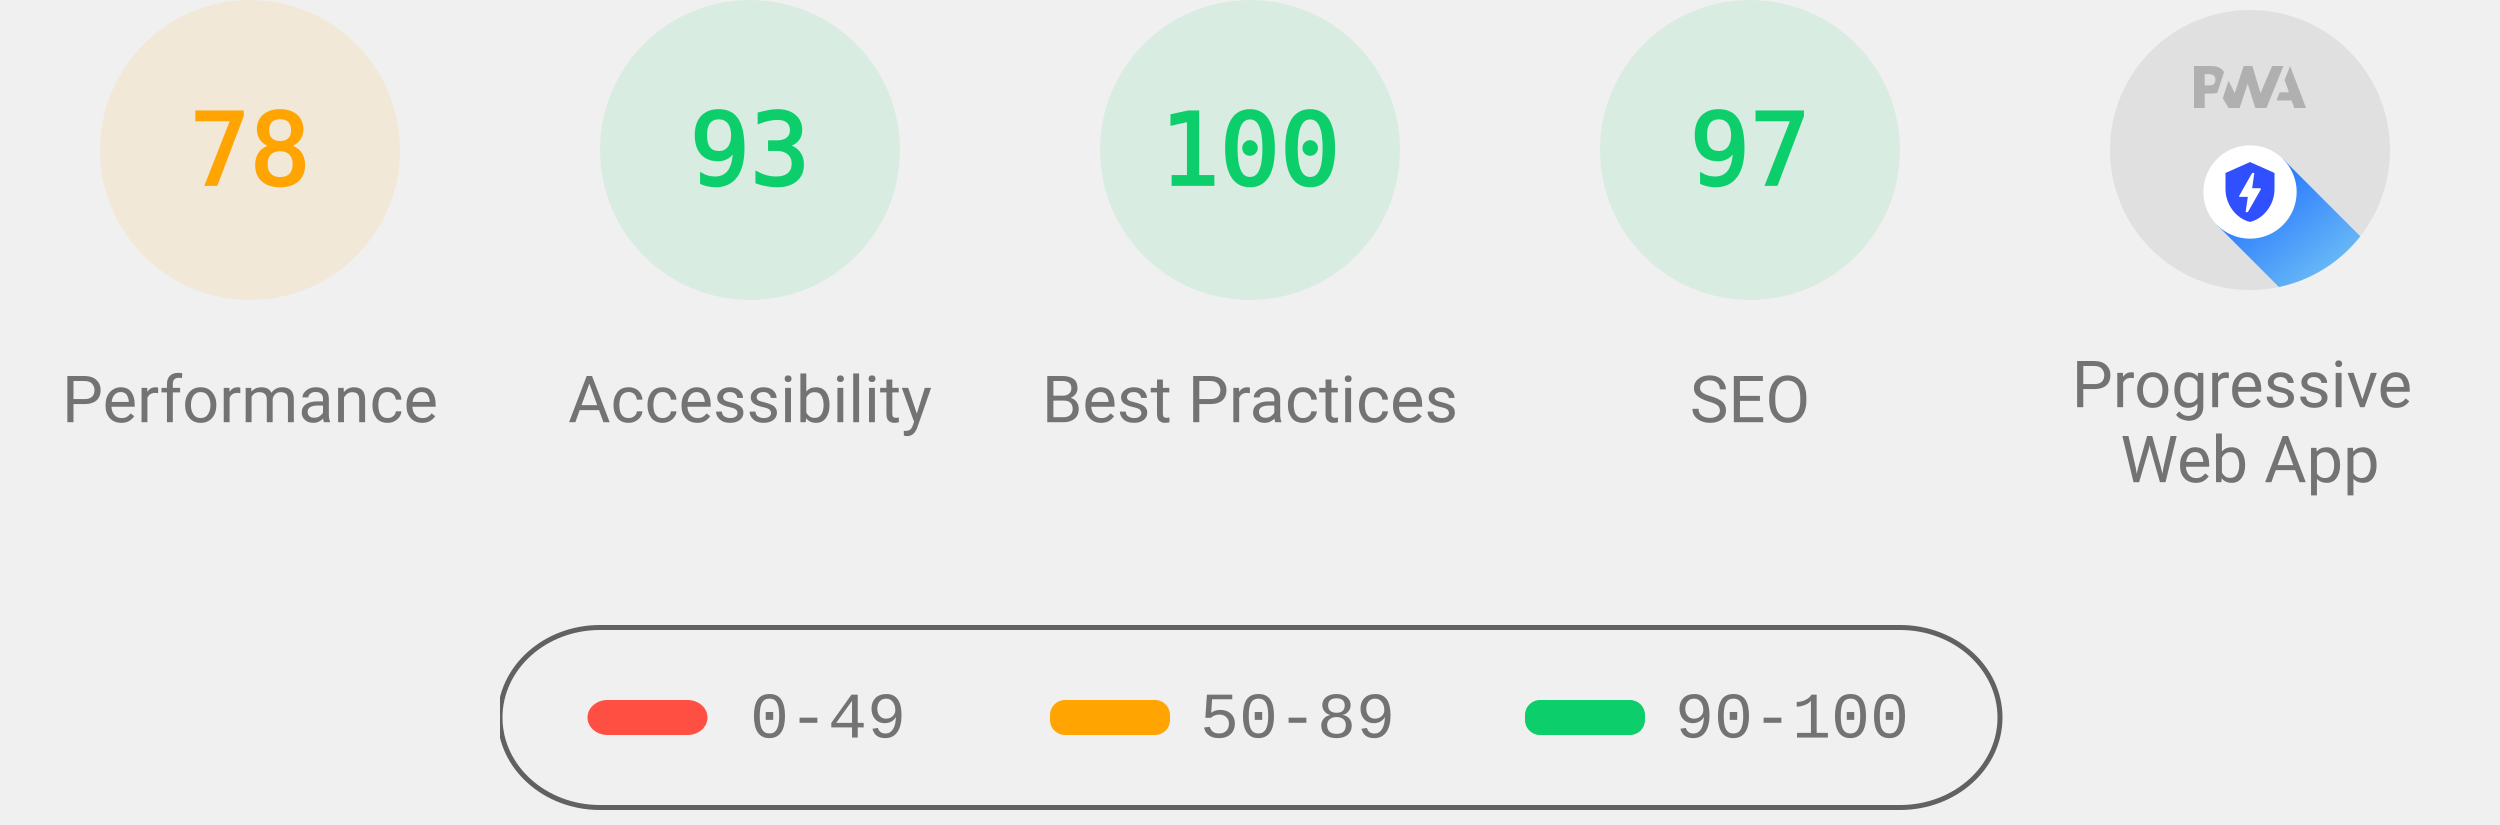
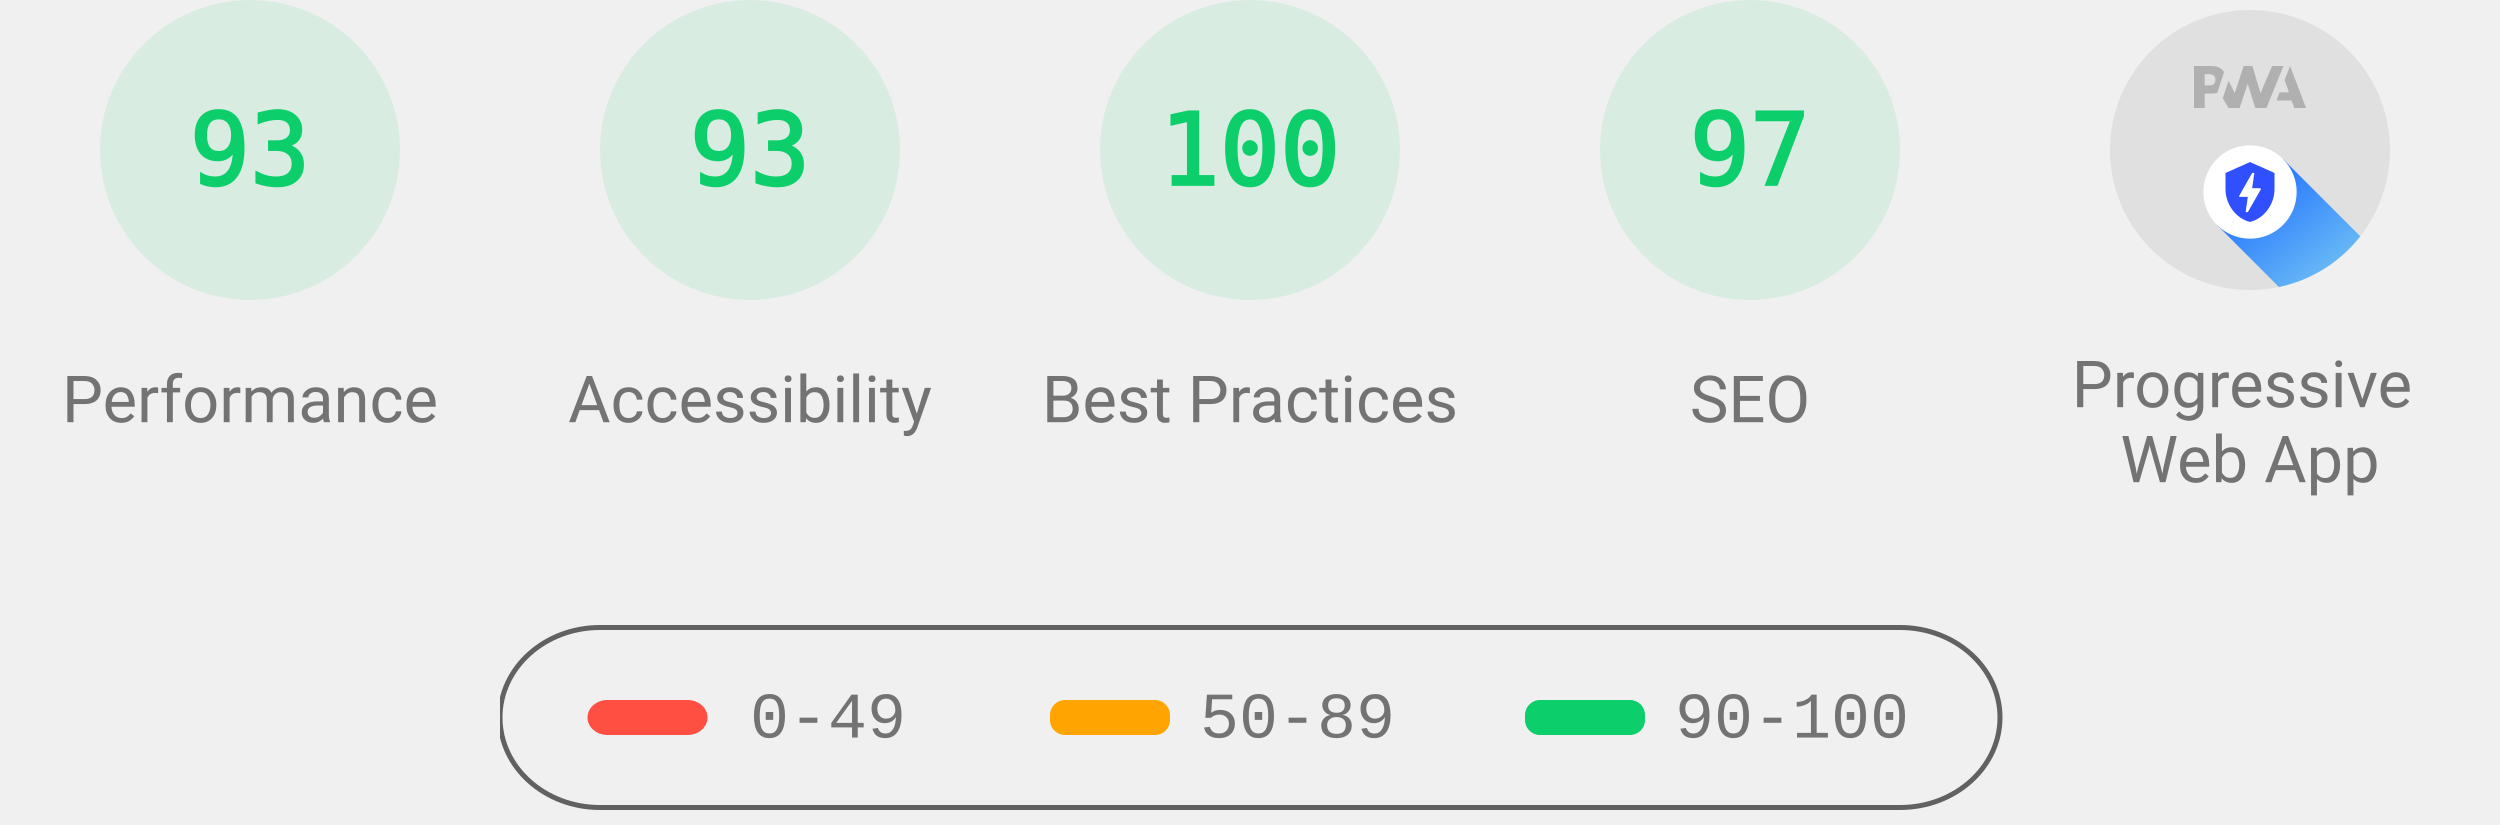
<svg xmlns="http://www.w3.org/2000/svg" class="theme--agnostic" fill="none" width="1000" height="330">
  <style>
			.gauge-base {
				opacity: 0.1
			}

			.gauge-arc {
				fill: none;
				animation-delay: 250ms;
				stroke-linecap: round;
				transform: rotate(-90deg);
				transform-origin: 100px 60px;
				animation: load-gauge 1s ease forwards
			}

			.guage-text {
				font-size: 40px;
				font-family: monospace;
				text-align: center
			}

			.guage-red {
				color: #ff4e42;
				fill: #ff4e42;
				stroke: #ff4e42
			}
			.guage-orange {
				color: #ffa400;
				fill: #ffa400;
				stroke: #ffa400
			}
			.guage-green {
				color: #0cce6b;
				fill: #0cce6b;
				stroke: #0cce6b
			}
			.theme--agnostic .guage-undefined {
				color: #5c5c5c;
				fill: #5c5c5c;
				stroke: #5c5c5c
			}
			.theme--light .guage-undefined {
				color: #1e1e1e;
				fill: #1e1e1e;
				stroke: #1e1e1e
			}
			.theme--dark .guage-undefined {
				color: #f5f5f5;
				fill: #f5f5f5;
				stroke: #f5f5f5
			}

			.guage-title {
				stroke: none;
				font-size: 26px;
				line-height: 26px;
				font-family: Roboto, Halvetica, Arial, sans-serif
			}
			.metric.guage-title {
				font-family: 'Courier New', Courier, monospace
			}
			.theme--agnostic .guage-title {
				color: #737373;
				fill: #737373
			}
			.theme--light .guage-title {
				color: #212121;
				fill: #212121
			}
			.theme--dark .guage-title {
				color: #f5f5f5;
				fill: #f5f5f5
			}

			@keyframes load-gauge {
				from {
					stroke-dasharray: 0 352.858
				}
			}
			.lh-gauge--pwa__disc {
				fill: #e0e0e0
			}
			.lh-gauge--pwa__logo {
				position: relative;
				fill: #b0b0b0
			}
			.lh-gauge--pwa__invisible {
				display: none
			}
			.lh-gauge--pwa__visible {
				display: inline
			}
			.guage-invisible {
				display: none
			}
			.lh-gauge--pwa__logo--primary-color {
				fill: #304ffe
			}
			.theme--agnostic .lh-gauge--pwa__logo--secondary-color {
				fill: #787878
			}
			.theme--light .lh-gauge--pwa__logo--secondary-color {
				fill: #3d3d3d
			}
			.theme--dark .lh-gauge--pwa__logo--secondary-color {
				fill: #d8b6b6
			}
			.theme--light #svg_2 {
				stroke: #00000022
			}
			.theme--agnostic #svg_2 {
				stroke: #616161
			}
			.theme--light #svg_2 {
				stroke: #00000022
			}
			.theme--dark #svg_2 {
				stroke: #f5f5f566
			}
		</style>
-   <svg class="guage-div guage-perf guage-orange" viewBox="0 0 200 200" width="200" height="200" x="0" y="0">
-     <circle class="gauge-base" r="56" cx="100" cy="60" stroke-width="8" />
-     <circle class="gauge-arc guage-arc-1" r="56" cx="100" cy="60" stroke-width="8" style="stroke-dasharray: 274.449, 351.858;" />
-     <text class="guage-text" x="100px" y="60px" alignment-baseline="central" dominant-baseline="central" text-anchor="middle">78</text>
+   <svg class="guage-div guage-perf guage-green" viewBox="0 0 200 200" width="200" height="200" x="0" y="0">
+     <circle class="gauge-base" r="56" cx="100" cy="60" stroke-width="8" />
+     <circle class="gauge-arc guage-arc-1" r="56" cx="100" cy="60" stroke-width="8" style="stroke-dasharray: 327.228, 351.858;" />
+     <text class="guage-text" x="100px" y="60px" alignment-baseline="central" dominant-baseline="central" text-anchor="middle">93</text>
    <text class="guage-title" x="100px" y="160px" alignment-baseline="central" dominant-baseline="central" text-anchor="middle">Performance</text>
  </svg>,<svg class="guage-div guage-perf guage-green" viewBox="0 0 200 200" width="200" height="200" x="200" y="0">
    <circle class="gauge-base" r="56" cx="100" cy="60" stroke-width="8" />
    <circle class="gauge-arc guage-arc-1" r="56" cx="100" cy="60" stroke-width="8" style="stroke-dasharray: 327.228, 351.858;" />
    <text class="guage-text" x="100px" y="60px" alignment-baseline="central" dominant-baseline="central" text-anchor="middle">93</text>
    <text class="guage-title" x="100px" y="160px" alignment-baseline="central" dominant-baseline="central" text-anchor="middle">Accessibility</text>
  </svg>,<svg class="guage-div guage-perf guage-green" viewBox="0 0 200 200" width="200" height="200" x="400" y="0">
    <circle class="gauge-base" r="56" cx="100" cy="60" stroke-width="8" />
    <circle class="gauge-arc guage-arc-1" r="56" cx="100" cy="60" stroke-width="8" style="stroke-dasharray: 351.858, 351.858;" />
    <text class="guage-text" x="100px" y="60px" alignment-baseline="central" dominant-baseline="central" text-anchor="middle">100</text>
    <text class="guage-title" x="100px" y="160px" alignment-baseline="central" dominant-baseline="central" text-anchor="middle">Best Practices</text>
  </svg>,<svg class="guage-div guage-perf guage-green" viewBox="0 0 200 200" width="200" height="200" x="600" y="0">
    <circle class="gauge-base" r="56" cx="100" cy="60" stroke-width="8" />
    <circle class="gauge-arc guage-arc-1" r="56" cx="100" cy="60" stroke-width="8" style="stroke-dasharray: 341.302, 351.858;" />
    <text class="guage-text" x="100px" y="60px" alignment-baseline="central" dominant-baseline="central" text-anchor="middle">97</text>
    <text class="guage-title" x="100px" y="160px" alignment-baseline="central" dominant-baseline="central" text-anchor="middle">SEO</text>
  </svg>,<svg class="guage-div guage-pwa" viewBox="0 0 200 200" width="200" height="200" x="800" y="0">
    <svg viewBox="0 0 60 60" width="112" height="112" x="44" y="4">
      <defs>
        <linearGradient id="lh-gauge--pwa__check-circle__gradient-0" x1="50%" y1="0%" x2="50%" y2="100%">
          <stop stop-color="#00C852" offset="0%" />
          <stop stop-color="#009688" offset="100%" />
        </linearGradient>
        <linearGradient id="lh-gauge--pwa__installable__shadow-gradient-0" x1="76.056%" x2="24.111%" y1="82.995%" y2="24.735%">
          <stop stop-color="#A5D6A7" offset="0%" />
          <stop stop-color="#80CBC4" offset="100%" />
        </linearGradient>
        <linearGradient id="lh-gauge--pwa__fast-reliable__shadow-gradient-0" x1="76.056%" y1="82.995%" x2="25.678%" y2="26.493%">
          <stop stop-color="#64B5F6" offset="0%" />
          <stop stop-color="#2979FF" offset="100%" />
        </linearGradient>
        <g id="lh-gauge--pwa__fast-reliable-badge-0">
          <circle fill="#FFFFFF" cx="10" cy="10" r="10" />
          <path fill="#304FFE" d="M10 3.58l5.25 2.34v3.5c0 3.23-2.24 6.26-5.25 7-3.01-.74-5.25-3.77-5.25-7v-3.5L10 3.58zm-.47 10.74l2.76-4.83.03-.07c.04-.08 0-.24-.22-.24h-1.64l.47-3.26h-.47l-2.7 4.77c-.02.01.05-.1-.04.05-.09.16-.1.31.18.31h1.63l-.47 3.27h.47z" />
        </g>
        <g id="lh-gauge--pwa__installable-badge-0">
          <circle fill="#FFFFFF" cx="10" cy="10" r="10" />
          <path fill="#009688" d="M10 4.167A5.835 5.835 0 0 0 4.167 10 5.835 5.835 0 0 0 10 15.833 5.835 5.835 0 0 0 15.833 10 5.835 5.835 0 0 0 10 4.167zm2.917 6.416h-2.334v2.334H9.417v-2.334H7.083V9.417h2.334V7.083h1.166v2.334h2.334v1.166z" />
        </g>
      </defs>
      <g stroke="none" fill-rule="nonzero">
        <circle class="lh-gauge--pwa__disc" cx="30" cy="30" r="30" />
        <g class="lh-gauge--pwa__logo">
          <path d="M35.66 19.39l.7-1.75h2L37.4 15 38.6 12l3.4 9h-2.51l-.58-1.61z" />
          <path d="M33.52 21l3.65-9h-2.42l-2.5 5.82L30.5 12h-1.86l-1.9 5.82-1.35-2.65-1.21 3.72L25.4 21h2.38l1.72-5.2 1.64 5.2z" />
          <path fill-rule="nonzero" d="M20.3 17.91h1.48c.45 0 .85-.05 1.2-.15l.39-1.18 1.07-3.3a2.64 2.64 0 0 0-.28-.37c-.55-.6-1.36-.91-2.42-.91H18v9h2.3V17.9zm1.96-3.84c.22.22.33.5.33.87 0 .36-.1.65-.29.87-.2.23-.59.35-1.15.35h-.86v-2.41h.87c.52 0 .89.1 1.1.32z" />
        </g>
        <rect class="lh-gauge--pwa__component lh-gauge--pwa__na-line lh-gauge--pwa__invisible" fill="#FFFFFF" x="20" y="32" width="20" height="4" rx="2" />
        <g class="lh-gauge--pwa__component lh-gauge--pwa__fast-reliable-badge lh-gauge--pwa__visible" transform="translate(20, 29)">
          <path fill="url(#lh-gauge--pwa__fast-reliable__shadow-gradient-0)" d="M33.63 19.49A30 30 0 0 1 16.2 30.36L3 17.14 17.14 3l16.49 16.49z" />
          <use href="#lh-gauge--pwa__fast-reliable-badge-0" />
        </g>
        <g class="lh-gauge--pwa__component lh-gauge--pwa__installable-badge lh-gauge--pwa__invisible" transform="translate(20, 29)">
          <path fill="url(#lh-gauge--pwa__installable__shadow-gradient-0)" d="M33.629 19.487c-4.272 5.453-10.391 9.39-17.415 10.869L3 17.142 17.142 3 33.63 19.487z" />
          <use href="#lh-gauge--pwa__installable-badge-0" />
        </g>
        <g class="lh-gauge--pwa__component lh-gauge--pwa__fast-reliable-installable-badges lh-gauge--pwa__invisible">
          <g transform="translate(8, 29)">
            <path fill="url(#lh-gauge--pwa__fast-reliable__shadow-gradient-0)" d="M16.321 30.463L3 17.143 17.142 3l22.365 22.365A29.864 29.864 0 0 1 22 31c-1.942 0-3.84-.184-5.679-.537z" />
            <use href="#lh-gauge--pwa__fast-reliable-badge-0" />
          </g>
          <g transform="translate(32, 29)">
            <path fill="url(#lh-gauge--pwa__installable__shadow-gradient-0)" d="M25.982 11.84a30.107 30.107 0 0 1-13.08 15.203L3 17.143 17.142 3l8.84 8.84z" />
            <use href="#lh-gauge--pwa__installable-badge-0" />
          </g>
        </g>
        <g class="lh-gauge--pwa__component lh-gauge--pwa__check-circle lh-gauge--pwa__invisible" transform="translate(18, 28)">
          <circle fill="#FFFFFF" cx="12" cy="12" r="12" />
          <path fill="url(#lh-gauge--pwa__check-circle__gradient-0)" d="M12 2a10 10 0 1 0 0 20 10 10 0 0 0 0-20zm-2 15l-5-5 1.41-1.41L10 14.17l7.59-7.59L19 8l-9 9z" />
        </g>
      </g>
    </svg>
    <text class="guage-title" y="160px" alignment-baseline="central" dominant-baseline="central" text-anchor="middle">
      <tspan x="100px" dy="-6px">Progressive</tspan>
      <tspan x="100px" dy="30px">Web App</tspan>
    </text>
  </svg>
  <svg width="604" height="76" x="200" y="250">
    <g>
      <rect fill="none" id="canvas_background" height="80" width="604" y="-1" x="-1" />
      <g display="none" overflow="visible" y="0" x="0" height="100%" width="100%" id="canvasGrid">
        <rect fill="url(#gridpattern)" stroke-width="0" y="0" x="0" height="100%" width="100%" />
      </g>
    </g>
    <g>
      <rect fill-opacity="0" stroke-width="2" rx="40" id="svg_2" height="72" width="600" y="1" x="0" fill="#000000" />
      <rect stroke="#000" rx="8" id="svg_3" height="14" width="48" y="30" x="35" stroke-opacity="null" stroke-width="0" fill="#ff4e42" />
      <rect stroke="#000" rx="6" id="svg_4" height="14" width="48" y="30" x="220" stroke-opacity="null" stroke-width="0" fill="#ffa400" />
      <rect stroke="#000" rx="6" id="svg_5" height="14" width="48" y="30" x="410" stroke-opacity="null" stroke-width="0" fill="#0cce6b" />
      <text class="metric guage-title" xml:space="preserve" text-anchor="start" font-size="26" id="svg_6" y="45" x="100" stroke-opacity="null" stroke-width="0" stroke="#000">0-49</text>
      <text class="metric guage-title" xml:space="preserve" text-anchor="start" font-size="26" id="svg_7" y="45" x="280" stroke-opacity="null" stroke-width="0" stroke="#000">50-89</text>
      <text class="metric guage-title" xml:space="preserve" text-anchor="start" font-size="26" id="svg_8" y="45" x="470" stroke-opacity="null" stroke-width="0" stroke="#000">90-100</text>
    </g>
  </svg>
</svg>
